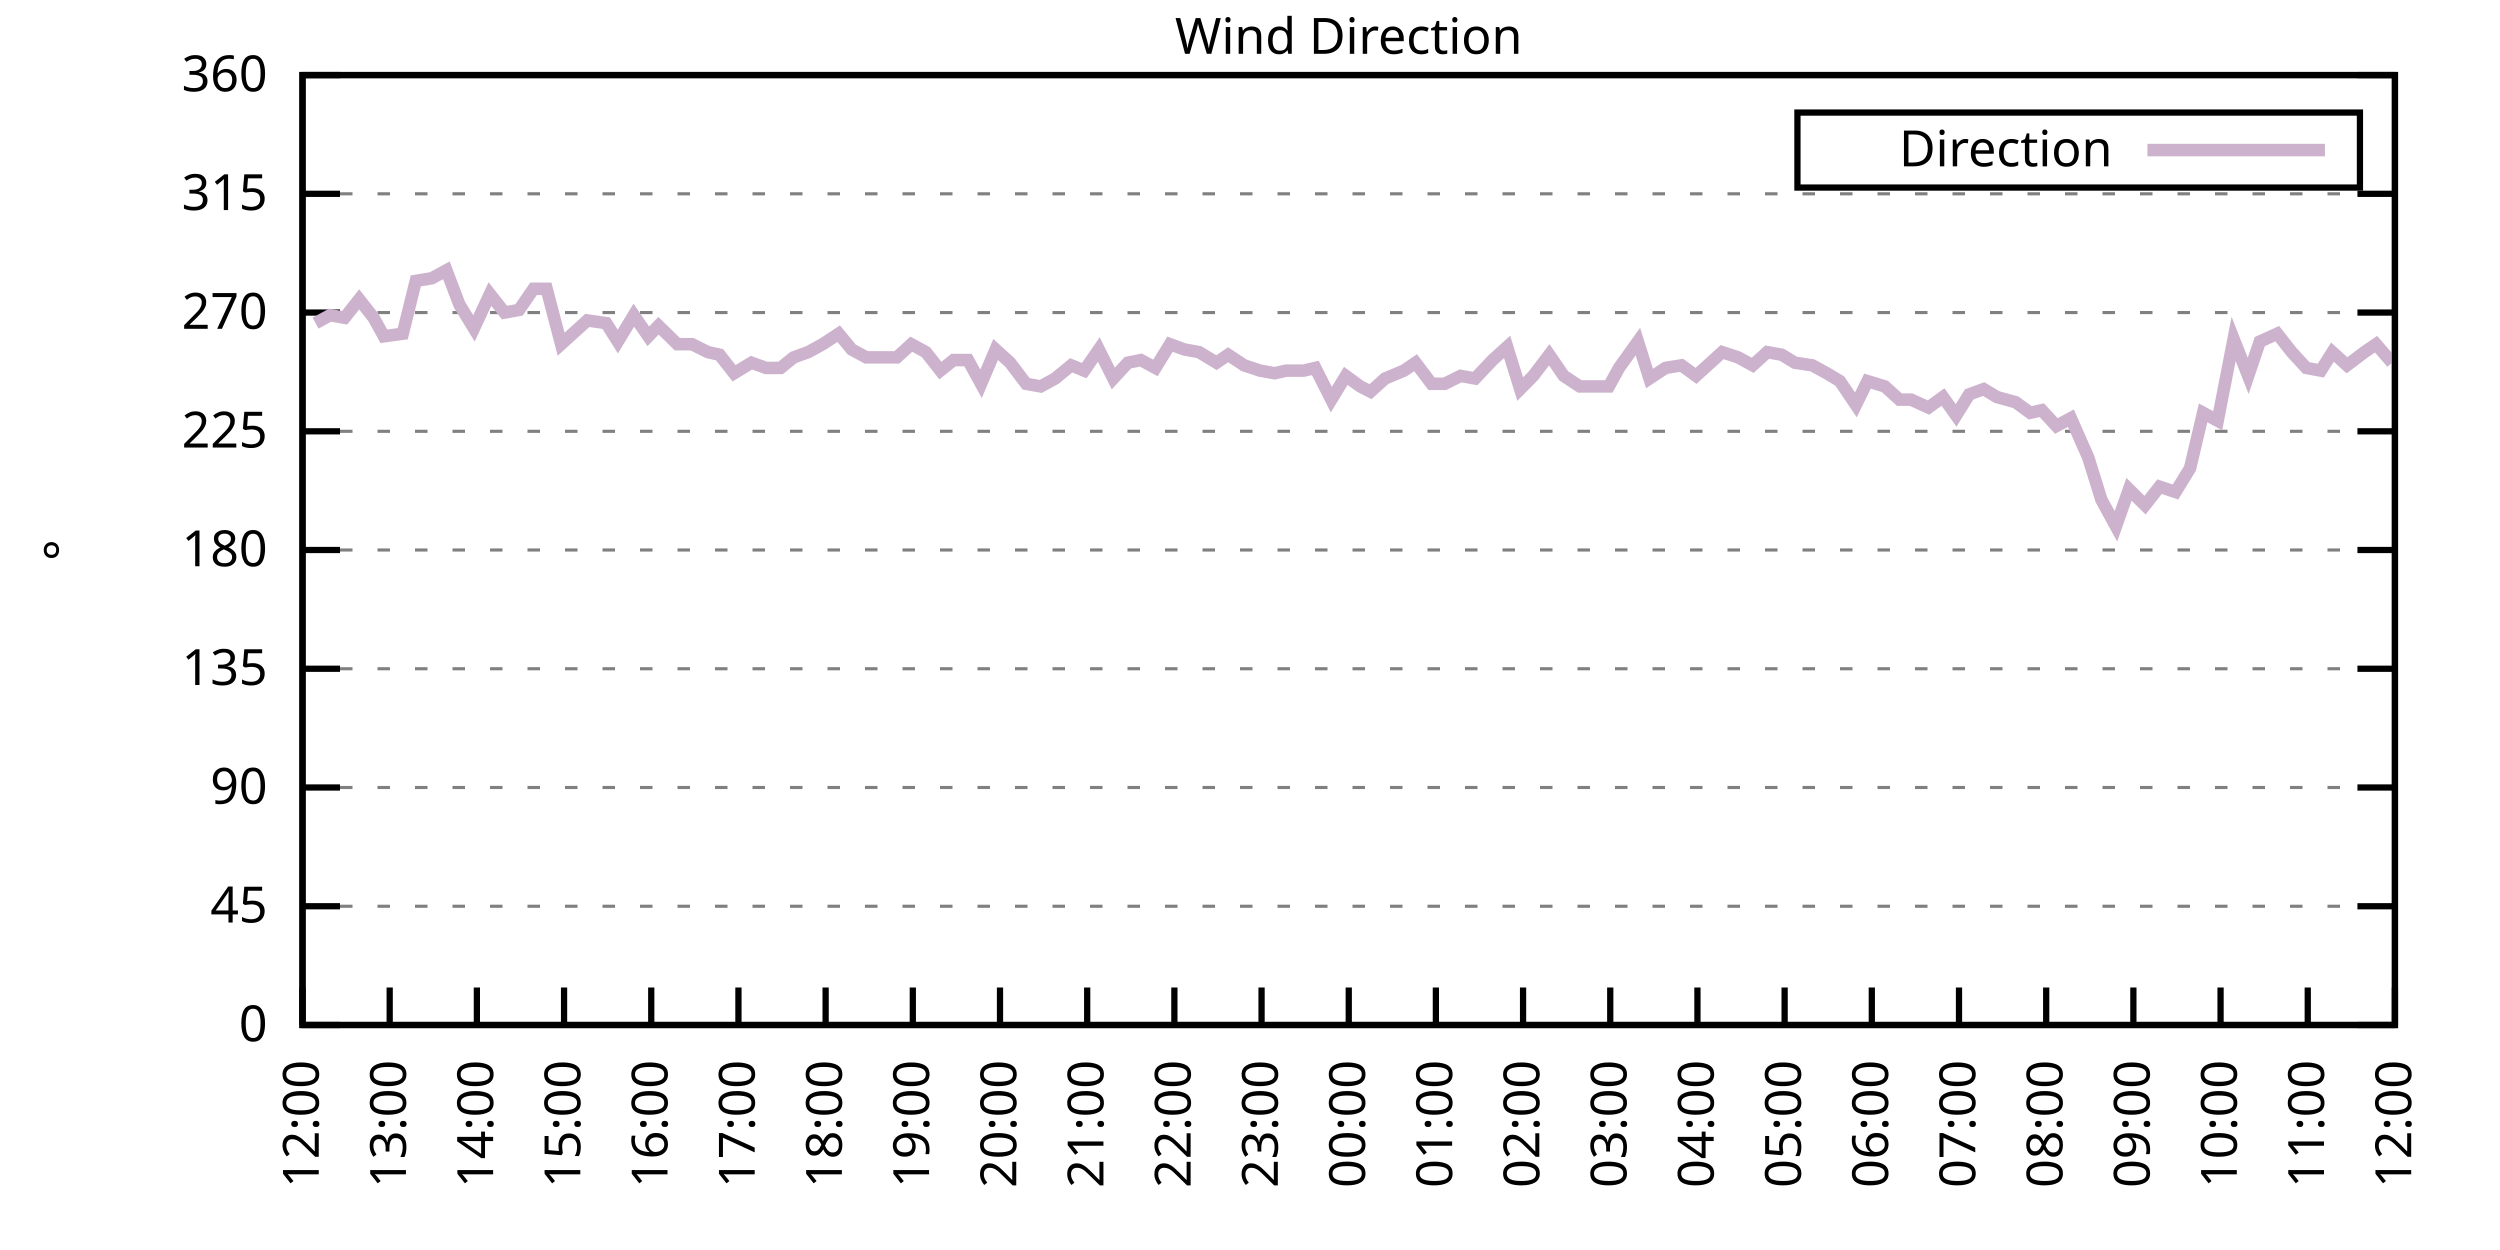
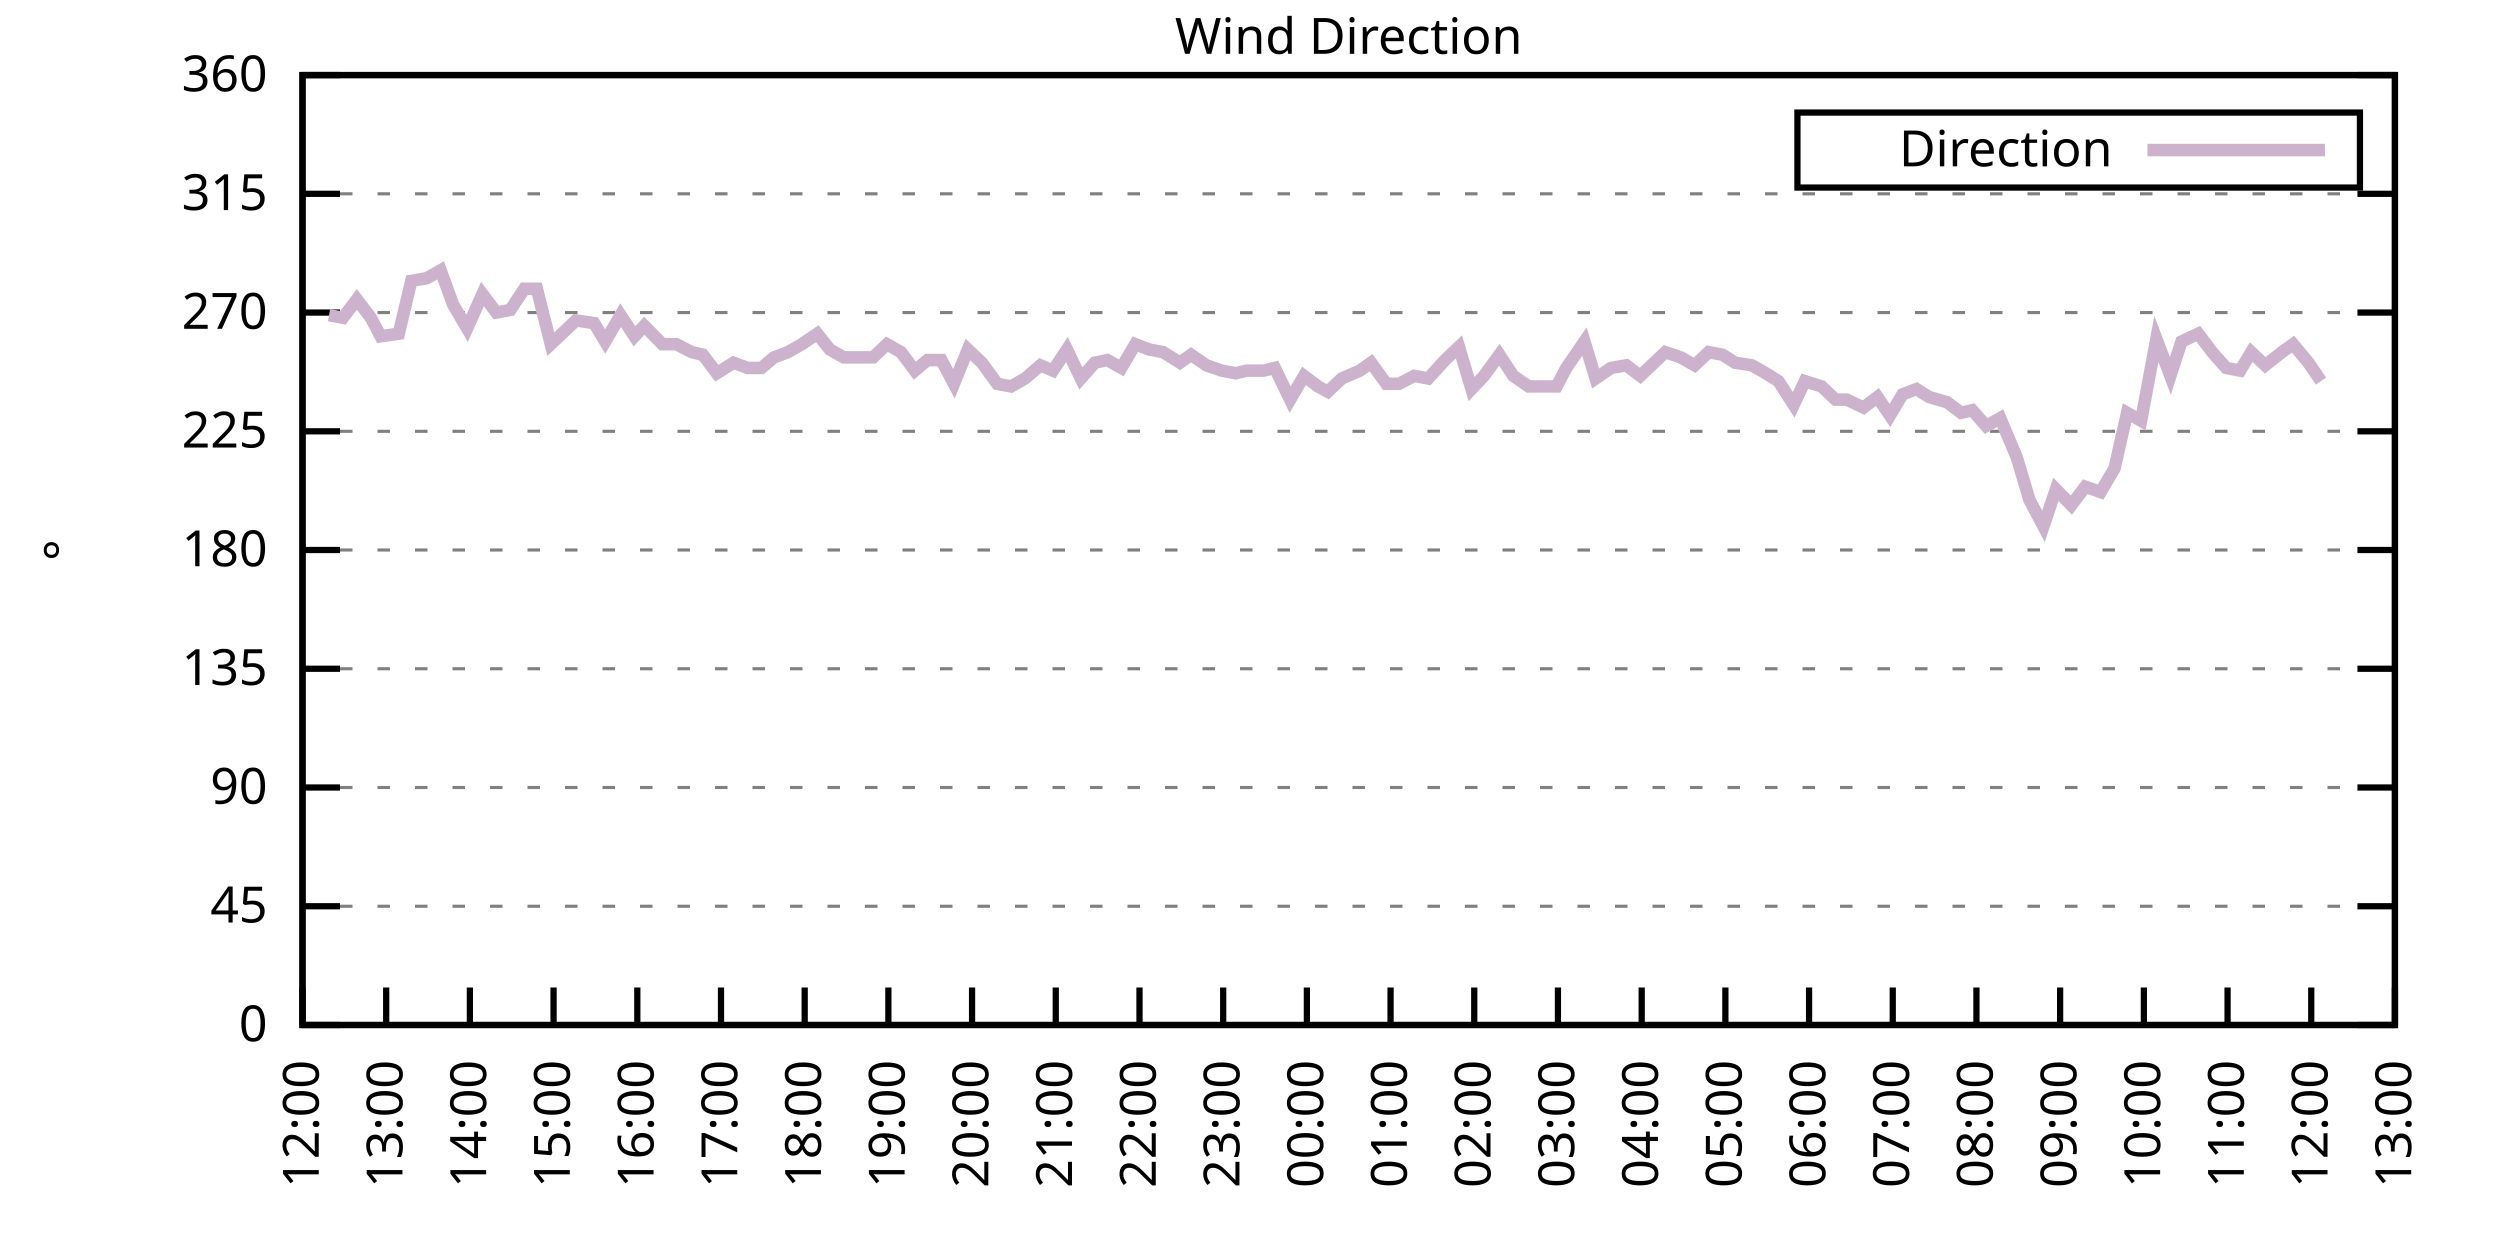
<svg xmlns="http://www.w3.org/2000/svg" xmlns:xlink="http://www.w3.org/1999/xlink" width="400" height="200" viewBox="0 0 400 200">
  <g id="gnuplot_canvas">
    <rect x="0" y="0" width="400" height="200" fill="none" />
    <defs>
      <circle id="gpDot" r="0.5" stroke-width="0.5" stroke="currentColor" />
      <path id="gpPt0" stroke-width="0.333" stroke="currentColor" d="M-1,0 h2 M0,-1 v2" />
      <path id="gpPt1" stroke-width="0.333" stroke="currentColor" d="M-1,-1 L1,1 M1,-1 L-1,1" />
      <path id="gpPt2" stroke-width="0.333" stroke="currentColor" d="M-1,0 L1,0 M0,-1 L0,1 M-1,-1 L1,1 M-1,1 L1,-1" />
      <rect id="gpPt3" stroke-width="0.333" stroke="currentColor" x="-1" y="-1" width="2" height="2" />
      <rect id="gpPt4" stroke-width="0.333" stroke="currentColor" fill="currentColor" x="-1" y="-1" width="2" height="2" />
      <circle id="gpPt5" stroke-width="0.333" stroke="currentColor" cx="0" cy="0" r="1" />
      <use xlink:href="#gpPt5" id="gpPt6" fill="currentColor" stroke="none" />
      <path id="gpPt7" stroke-width="0.333" stroke="currentColor" d="M0,-1.33 L-1.33,0.67 L1.33,0.67 z" />
      <use xlink:href="#gpPt7" id="gpPt8" fill="currentColor" stroke="none" />
      <use xlink:href="#gpPt7" id="gpPt9" stroke="currentColor" transform="rotate(180)" />
      <use xlink:href="#gpPt9" id="gpPt10" fill="currentColor" stroke="none" />
      <use xlink:href="#gpPt3" id="gpPt11" stroke="currentColor" transform="rotate(45)" />
      <use xlink:href="#gpPt11" id="gpPt12" fill="currentColor" stroke="none" />
      <path id="gpPt13" stroke-width="0.333" stroke="currentColor" d="M0,1.330 L1.265,0.411 L0.782,-1.067 L-0.782,-1.076 L-1.265,0.411 z" />
      <use xlink:href="#gpPt13" id="gpPt14" fill="currentColor" stroke="none" />
      <filter id="textbox" filterUnits="objectBoundingBox" x="0" y="0" height="1" width="1">
        <feFlood flood-color="white" flood-opacity="1" result="bgnd" />
        <feComposite in="SourceGraphic" in2="bgnd" operator="atop" />
      </filter>
      <filter id="greybox" filterUnits="objectBoundingBox" x="0" y="0" height="1" width="1">
        <feFlood flood-color="lightgrey" flood-opacity="1" result="grey" />
        <feComposite in="SourceGraphic" in2="grey" operator="atop" />
      </filter>
    </defs>
    <g fill="none" color="white" stroke="currentColor" stroke-width="1.00" stroke-linecap="butt" stroke-linejoin="miter">
</g>
    <g fill="none" color="black" stroke="currentColor" stroke-width="1.00" stroke-linecap="butt" stroke-linejoin="miter">
      <g stroke="none" shape-rendering="crispEdges">
        <polygon fill="rgb(255, 255, 255)" points="48.40,164.00 383.18,164.00 383.18,12.02 48.40,12.02 " />
      </g>
    </g>
    <g fill="none" color="black" stroke="currentColor" stroke-width="1.00" stroke-linecap="butt" stroke-linejoin="miter">
</g>
    <g fill="none" color="black" stroke="black" stroke-width="0.50" stroke-linecap="butt" stroke-linejoin="miter">
</g>
    <g fill="none" color="gray" stroke="currentColor" stroke-width="0.50" stroke-linecap="butt" stroke-linejoin="miter">
      <path stroke="gray" stroke-dasharray="2,4" class="gridline" d="M48.40,164.00 L383.19,164.00  " />
    </g>
    <g fill="none" color="gray" stroke="gray" stroke-width="1.00" stroke-linecap="butt" stroke-linejoin="miter">
</g>
    <g fill="none" color="black" stroke="currentColor" stroke-width="1.00" stroke-linecap="butt" stroke-linejoin="miter">
      <path stroke="black" d="M48.40,164.00 L54.40,164.00 M383.19,164.00 L377.19,164.00  " />
      <g transform="translate(42.80,166.60)" stroke="none" fill="black" font-family="Sans" font-size="8.00" text-anchor="end">
        <text>
          <tspan font-family="Sans"> 0</tspan>
        </text>
      </g>
    </g>
    <g fill="none" color="black" stroke="currentColor" stroke-width="1.00" stroke-linecap="butt" stroke-linejoin="miter">
</g>
    <g fill="none" color="black" stroke="black" stroke-width="0.50" stroke-linecap="butt" stroke-linejoin="miter">
</g>
    <g fill="none" color="gray" stroke="currentColor" stroke-width="0.50" stroke-linecap="butt" stroke-linejoin="miter">
      <path stroke="gray" stroke-dasharray="2,4" class="gridline" d="M48.40,145.00 L383.19,145.00  " />
    </g>
    <g fill="none" color="gray" stroke="gray" stroke-width="1.00" stroke-linecap="butt" stroke-linejoin="miter">
</g>
    <g fill="none" color="black" stroke="currentColor" stroke-width="1.00" stroke-linecap="butt" stroke-linejoin="miter">
      <path stroke="black" d="M48.40,145.00 L54.40,145.00 M383.19,145.00 L377.19,145.00  " />
      <g transform="translate(42.80,147.60)" stroke="none" fill="black" font-family="Sans" font-size="8.00" text-anchor="end">
        <text>
          <tspan font-family="Sans"> 45</tspan>
        </text>
      </g>
    </g>
    <g fill="none" color="black" stroke="currentColor" stroke-width="1.00" stroke-linecap="butt" stroke-linejoin="miter">
</g>
    <g fill="none" color="black" stroke="black" stroke-width="0.50" stroke-linecap="butt" stroke-linejoin="miter">
</g>
    <g fill="none" color="gray" stroke="currentColor" stroke-width="0.50" stroke-linecap="butt" stroke-linejoin="miter">
      <path stroke="gray" stroke-dasharray="2,4" class="gridline" d="M48.40,126.00 L383.19,126.00  " />
    </g>
    <g fill="none" color="gray" stroke="gray" stroke-width="1.00" stroke-linecap="butt" stroke-linejoin="miter">
</g>
    <g fill="none" color="black" stroke="currentColor" stroke-width="1.00" stroke-linecap="butt" stroke-linejoin="miter">
      <path stroke="black" d="M48.40,126.00 L54.40,126.00 M383.19,126.00 L377.19,126.00  " />
      <g transform="translate(42.80,128.60)" stroke="none" fill="black" font-family="Sans" font-size="8.00" text-anchor="end">
        <text>
          <tspan font-family="Sans"> 90</tspan>
        </text>
      </g>
    </g>
    <g fill="none" color="black" stroke="currentColor" stroke-width="1.00" stroke-linecap="butt" stroke-linejoin="miter">
</g>
    <g fill="none" color="black" stroke="black" stroke-width="0.50" stroke-linecap="butt" stroke-linejoin="miter">
</g>
    <g fill="none" color="gray" stroke="currentColor" stroke-width="0.50" stroke-linecap="butt" stroke-linejoin="miter">
      <path stroke="gray" stroke-dasharray="2,4" class="gridline" d="M48.40,107.00 L383.19,107.00  " />
    </g>
    <g fill="none" color="gray" stroke="gray" stroke-width="1.00" stroke-linecap="butt" stroke-linejoin="miter">
</g>
    <g fill="none" color="black" stroke="currentColor" stroke-width="1.00" stroke-linecap="butt" stroke-linejoin="miter">
      <path stroke="black" d="M48.40,107.00 L54.40,107.00 M383.19,107.00 L377.19,107.00  " />
      <g transform="translate(42.80,109.60)" stroke="none" fill="black" font-family="Sans" font-size="8.00" text-anchor="end">
        <text>
          <tspan font-family="Sans"> 135</tspan>
        </text>
      </g>
    </g>
    <g fill="none" color="black" stroke="currentColor" stroke-width="1.00" stroke-linecap="butt" stroke-linejoin="miter">
</g>
    <g fill="none" color="black" stroke="black" stroke-width="0.50" stroke-linecap="butt" stroke-linejoin="miter">
</g>
    <g fill="none" color="gray" stroke="currentColor" stroke-width="0.50" stroke-linecap="butt" stroke-linejoin="miter">
      <path stroke="gray" stroke-dasharray="2,4" class="gridline" d="M48.40,88.00 L383.19,88.00  " />
    </g>
    <g fill="none" color="gray" stroke="gray" stroke-width="1.00" stroke-linecap="butt" stroke-linejoin="miter">
</g>
    <g fill="none" color="black" stroke="currentColor" stroke-width="1.00" stroke-linecap="butt" stroke-linejoin="miter">
      <path stroke="black" d="M48.40,88.00 L54.40,88.00 M383.19,88.00 L377.19,88.00  " />
      <g transform="translate(42.80,90.60)" stroke="none" fill="black" font-family="Sans" font-size="8.00" text-anchor="end">
        <text>
          <tspan font-family="Sans"> 180</tspan>
        </text>
      </g>
    </g>
    <g fill="none" color="black" stroke="currentColor" stroke-width="1.00" stroke-linecap="butt" stroke-linejoin="miter">
</g>
    <g fill="none" color="black" stroke="black" stroke-width="0.50" stroke-linecap="butt" stroke-linejoin="miter">
</g>
    <g fill="none" color="gray" stroke="currentColor" stroke-width="0.50" stroke-linecap="butt" stroke-linejoin="miter">
      <path stroke="gray" stroke-dasharray="2,4" class="gridline" d="M48.40,69.01 L383.19,69.01  " />
    </g>
    <g fill="none" color="gray" stroke="gray" stroke-width="1.00" stroke-linecap="butt" stroke-linejoin="miter">
</g>
    <g fill="none" color="black" stroke="currentColor" stroke-width="1.00" stroke-linecap="butt" stroke-linejoin="miter">
      <path stroke="black" d="M48.40,69.01 L54.40,69.01 M383.19,69.01 L377.19,69.01  " />
      <g transform="translate(42.80,71.61)" stroke="none" fill="black" font-family="Sans" font-size="8.00" text-anchor="end">
        <text>
          <tspan font-family="Sans"> 225</tspan>
        </text>
      </g>
    </g>
    <g fill="none" color="black" stroke="currentColor" stroke-width="1.00" stroke-linecap="butt" stroke-linejoin="miter">
</g>
    <g fill="none" color="black" stroke="black" stroke-width="0.50" stroke-linecap="butt" stroke-linejoin="miter">
</g>
    <g fill="none" color="gray" stroke="currentColor" stroke-width="0.50" stroke-linecap="butt" stroke-linejoin="miter">
      <path stroke="gray" stroke-dasharray="2,4" class="gridline" d="M48.40,50.01 L383.19,50.01  " />
    </g>
    <g fill="none" color="gray" stroke="gray" stroke-width="1.00" stroke-linecap="butt" stroke-linejoin="miter">
</g>
    <g fill="none" color="black" stroke="currentColor" stroke-width="1.00" stroke-linecap="butt" stroke-linejoin="miter">
      <path stroke="black" d="M48.40,50.01 L54.40,50.01 M383.19,50.01 L377.19,50.01  " />
      <g transform="translate(42.80,52.61)" stroke="none" fill="black" font-family="Sans" font-size="8.00" text-anchor="end">
        <text>
          <tspan font-family="Sans"> 270</tspan>
        </text>
      </g>
    </g>
    <g fill="none" color="black" stroke="currentColor" stroke-width="1.00" stroke-linecap="butt" stroke-linejoin="miter">
</g>
    <g fill="none" color="black" stroke="black" stroke-width="0.50" stroke-linecap="butt" stroke-linejoin="miter">
</g>
    <g fill="none" color="gray" stroke="currentColor" stroke-width="0.50" stroke-linecap="butt" stroke-linejoin="miter">
      <path stroke="gray" stroke-dasharray="2,4" class="gridline" d="M48.40,31.01 L383.19,31.01  " />
    </g>
    <g fill="none" color="gray" stroke="gray" stroke-width="1.00" stroke-linecap="butt" stroke-linejoin="miter">
</g>
    <g fill="none" color="black" stroke="currentColor" stroke-width="1.00" stroke-linecap="butt" stroke-linejoin="miter">
      <path stroke="black" d="M48.40,31.01 L54.40,31.01 M383.19,31.01 L377.19,31.01  " />
      <g transform="translate(42.80,33.61)" stroke="none" fill="black" font-family="Sans" font-size="8.00" text-anchor="end">
        <text>
          <tspan font-family="Sans"> 315</tspan>
        </text>
      </g>
    </g>
    <g fill="none" color="black" stroke="currentColor" stroke-width="1.00" stroke-linecap="butt" stroke-linejoin="miter">
</g>
    <g fill="none" color="black" stroke="black" stroke-width="0.50" stroke-linecap="butt" stroke-linejoin="miter">
</g>
    <g fill="none" color="gray" stroke="currentColor" stroke-width="0.50" stroke-linecap="butt" stroke-linejoin="miter">
      <path stroke="gray" stroke-dasharray="2,4" class="gridline" d="M48.40,12.01 L383.19,12.01  " />
    </g>
    <g fill="none" color="gray" stroke="gray" stroke-width="1.00" stroke-linecap="butt" stroke-linejoin="miter">
</g>
    <g fill="none" color="black" stroke="currentColor" stroke-width="1.00" stroke-linecap="butt" stroke-linejoin="miter">
      <path stroke="black" d="M48.40,12.01 L54.40,12.01 M383.19,12.01 L377.19,12.01  " />
      <g transform="translate(42.80,14.61)" stroke="none" fill="black" font-family="Sans" font-size="8.00" text-anchor="end">
        <text>
          <tspan font-family="Sans"> 360</tspan>
        </text>
      </g>
    </g>
    <g fill="none" color="black" stroke="currentColor" stroke-width="1.00" stroke-linecap="butt" stroke-linejoin="miter">
      <path stroke="black" d="M48.40,164.00 L48.40,158.00  " />
      <g transform="translate(51.00,169.60) rotate(270.00)" stroke="none" fill="black" font-family="Sans" font-size="8.00" text-anchor="end">
        <text>
          <tspan font-family="Sans">12:00</tspan>
        </text>
      </g>
    </g>
    <g fill="none" color="black" stroke="currentColor" stroke-width="1.00" stroke-linecap="butt" stroke-linejoin="miter">
-       <path stroke="black" d="M62.35,164.00 L62.35,158.00  " />
-       <g transform="translate(64.95,169.60) rotate(270.00)" stroke="none" fill="black" font-family="Sans" font-size="8.00" text-anchor="end">
+       <path stroke="black" d="M61.79,164.00 L61.79,158.00  " />
+       <g transform="translate(64.39,169.60) rotate(270.00)" stroke="none" fill="black" font-family="Sans" font-size="8.00" text-anchor="end">
        <text>
          <tspan font-family="Sans">13:00</tspan>
        </text>
      </g>
    </g>
    <g fill="none" color="black" stroke="currentColor" stroke-width="1.00" stroke-linecap="butt" stroke-linejoin="miter">
-       <path stroke="black" d="M76.30,164.00 L76.30,158.00  " />
-       <g transform="translate(78.90,169.60) rotate(270.00)" stroke="none" fill="black" font-family="Sans" font-size="8.00" text-anchor="end">
+       <path stroke="black" d="M75.18,164.00 L75.18,158.00  " />
+       <g transform="translate(77.78,169.60) rotate(270.00)" stroke="none" fill="black" font-family="Sans" font-size="8.00" text-anchor="end">
        <text>
          <tspan font-family="Sans">14:00</tspan>
        </text>
      </g>
    </g>
    <g fill="none" color="black" stroke="currentColor" stroke-width="1.00" stroke-linecap="butt" stroke-linejoin="miter">
-       <path stroke="black" d="M90.25,164.00 L90.25,158.00  " />
-       <g transform="translate(92.85,169.60) rotate(270.00)" stroke="none" fill="black" font-family="Sans" font-size="8.00" text-anchor="end">
+       <path stroke="black" d="M88.57,164.00 L88.57,158.00  " />
+       <g transform="translate(91.17,169.60) rotate(270.00)" stroke="none" fill="black" font-family="Sans" font-size="8.00" text-anchor="end">
        <text>
          <tspan font-family="Sans">15:00</tspan>
        </text>
      </g>
    </g>
    <g fill="none" color="black" stroke="currentColor" stroke-width="1.00" stroke-linecap="butt" stroke-linejoin="miter">
-       <path stroke="black" d="M104.20,164.00 L104.20,158.00  " />
-       <g transform="translate(106.80,169.60) rotate(270.00)" stroke="none" fill="black" font-family="Sans" font-size="8.00" text-anchor="end">
+       <path stroke="black" d="M101.97,164.00 L101.97,158.00  " />
+       <g transform="translate(104.57,169.60) rotate(270.00)" stroke="none" fill="black" font-family="Sans" font-size="8.00" text-anchor="end">
        <text>
          <tspan font-family="Sans">16:00</tspan>
        </text>
      </g>
    </g>
    <g fill="none" color="black" stroke="currentColor" stroke-width="1.00" stroke-linecap="butt" stroke-linejoin="miter">
-       <path stroke="black" d="M118.15,164.00 L118.15,158.00  " />
-       <g transform="translate(120.75,169.60) rotate(270.00)" stroke="none" fill="black" font-family="Sans" font-size="8.00" text-anchor="end">
+       <path stroke="black" d="M115.36,164.00 L115.36,158.00  " />
+       <g transform="translate(117.96,169.60) rotate(270.00)" stroke="none" fill="black" font-family="Sans" font-size="8.00" text-anchor="end">
        <text>
          <tspan font-family="Sans">17:00</tspan>
        </text>
      </g>
    </g>
    <g fill="none" color="black" stroke="currentColor" stroke-width="1.00" stroke-linecap="butt" stroke-linejoin="miter">
-       <path stroke="black" d="M132.10,164.00 L132.10,158.00  " />
-       <g transform="translate(134.70,169.60) rotate(270.00)" stroke="none" fill="black" font-family="Sans" font-size="8.00" text-anchor="end">
+       <path stroke="black" d="M128.75,164.00 L128.75,158.00  " />
+       <g transform="translate(131.35,169.60) rotate(270.00)" stroke="none" fill="black" font-family="Sans" font-size="8.00" text-anchor="end">
        <text>
          <tspan font-family="Sans">18:00</tspan>
        </text>
      </g>
    </g>
    <g fill="none" color="black" stroke="currentColor" stroke-width="1.00" stroke-linecap="butt" stroke-linejoin="miter">
-       <path stroke="black" d="M146.05,164.00 L146.05,158.00  " />
-       <g transform="translate(148.65,169.60) rotate(270.00)" stroke="none" fill="black" font-family="Sans" font-size="8.00" text-anchor="end">
+       <path stroke="black" d="M142.14,164.00 L142.14,158.00  " />
+       <g transform="translate(144.74,169.60) rotate(270.00)" stroke="none" fill="black" font-family="Sans" font-size="8.00" text-anchor="end">
        <text>
          <tspan font-family="Sans">19:00</tspan>
        </text>
      </g>
    </g>
    <g fill="none" color="black" stroke="currentColor" stroke-width="1.00" stroke-linecap="butt" stroke-linejoin="miter">
-       <path stroke="black" d="M160.00,164.00 L160.00,158.00  " />
-       <g transform="translate(162.60,169.60) rotate(270.00)" stroke="none" fill="black" font-family="Sans" font-size="8.00" text-anchor="end">
+       <path stroke="black" d="M155.53,164.00 L155.53,158.00  " />
+       <g transform="translate(158.13,169.60) rotate(270.00)" stroke="none" fill="black" font-family="Sans" font-size="8.00" text-anchor="end">
        <text>
          <tspan font-family="Sans">20:00</tspan>
        </text>
      </g>
    </g>
    <g fill="none" color="black" stroke="currentColor" stroke-width="1.00" stroke-linecap="butt" stroke-linejoin="miter">
-       <path stroke="black" d="M173.95,164.00 L173.95,158.00  " />
-       <g transform="translate(176.55,169.60) rotate(270.00)" stroke="none" fill="black" font-family="Sans" font-size="8.00" text-anchor="end">
+       <path stroke="black" d="M168.92,164.00 L168.92,158.00  " />
+       <g transform="translate(171.52,169.60) rotate(270.00)" stroke="none" fill="black" font-family="Sans" font-size="8.00" text-anchor="end">
        <text>
          <tspan font-family="Sans">21:00</tspan>
        </text>
      </g>
    </g>
    <g fill="none" color="black" stroke="currentColor" stroke-width="1.00" stroke-linecap="butt" stroke-linejoin="miter">
-       <path stroke="black" d="M187.90,164.00 L187.90,158.00  " />
-       <g transform="translate(190.50,169.60) rotate(270.00)" stroke="none" fill="black" font-family="Sans" font-size="8.00" text-anchor="end">
+       <path stroke="black" d="M182.32,164.00 L182.32,158.00  " />
+       <g transform="translate(184.92,169.60) rotate(270.00)" stroke="none" fill="black" font-family="Sans" font-size="8.00" text-anchor="end">
        <text>
          <tspan font-family="Sans">22:00</tspan>
        </text>
      </g>
    </g>
    <g fill="none" color="black" stroke="currentColor" stroke-width="1.00" stroke-linecap="butt" stroke-linejoin="miter">
-       <path stroke="black" d="M201.85,164.00 L201.85,158.00  " />
-       <g transform="translate(204.45,169.60) rotate(270.00)" stroke="none" fill="black" font-family="Sans" font-size="8.00" text-anchor="end">
+       <path stroke="black" d="M195.71,164.00 L195.71,158.00  " />
+       <g transform="translate(198.31,169.60) rotate(270.00)" stroke="none" fill="black" font-family="Sans" font-size="8.00" text-anchor="end">
        <text>
          <tspan font-family="Sans">23:00</tspan>
        </text>
      </g>
    </g>
    <g fill="none" color="black" stroke="currentColor" stroke-width="1.00" stroke-linecap="butt" stroke-linejoin="miter">
-       <path stroke="black" d="M215.80,164.00 L215.80,158.00  " />
-       <g transform="translate(218.40,169.60) rotate(270.00)" stroke="none" fill="black" font-family="Sans" font-size="8.00" text-anchor="end">
+       <path stroke="black" d="M209.10,164.00 L209.10,158.00  " />
+       <g transform="translate(211.70,169.60) rotate(270.00)" stroke="none" fill="black" font-family="Sans" font-size="8.00" text-anchor="end">
        <text>
          <tspan font-family="Sans">00:00</tspan>
        </text>
      </g>
    </g>
    <g fill="none" color="black" stroke="currentColor" stroke-width="1.00" stroke-linecap="butt" stroke-linejoin="miter">
-       <path stroke="black" d="M229.74,164.00 L229.74,158.00  " />
-       <g transform="translate(232.34,169.60) rotate(270.00)" stroke="none" fill="black" font-family="Sans" font-size="8.00" text-anchor="end">
+       <path stroke="black" d="M222.49,164.00 L222.49,158.00  " />
+       <g transform="translate(225.09,169.60) rotate(270.00)" stroke="none" fill="black" font-family="Sans" font-size="8.00" text-anchor="end">
        <text>
          <tspan font-family="Sans">01:00</tspan>
        </text>
      </g>
    </g>
    <g fill="none" color="black" stroke="currentColor" stroke-width="1.00" stroke-linecap="butt" stroke-linejoin="miter">
-       <path stroke="black" d="M243.69,164.00 L243.69,158.00  " />
-       <g transform="translate(246.29,169.60) rotate(270.00)" stroke="none" fill="black" font-family="Sans" font-size="8.00" text-anchor="end">
+       <path stroke="black" d="M235.88,164.00 L235.88,158.00  " />
+       <g transform="translate(238.48,169.60) rotate(270.00)" stroke="none" fill="black" font-family="Sans" font-size="8.00" text-anchor="end">
        <text>
          <tspan font-family="Sans">02:00</tspan>
        </text>
      </g>
    </g>
    <g fill="none" color="black" stroke="currentColor" stroke-width="1.00" stroke-linecap="butt" stroke-linejoin="miter">
-       <path stroke="black" d="M257.64,164.00 L257.64,158.00  " />
-       <g transform="translate(260.24,169.60) rotate(270.00)" stroke="none" fill="black" font-family="Sans" font-size="8.00" text-anchor="end">
+       <path stroke="black" d="M249.27,164.00 L249.27,158.00  " />
+       <g transform="translate(251.87,169.60) rotate(270.00)" stroke="none" fill="black" font-family="Sans" font-size="8.00" text-anchor="end">
        <text>
          <tspan font-family="Sans">03:00</tspan>
        </text>
      </g>
    </g>
    <g fill="none" color="black" stroke="currentColor" stroke-width="1.00" stroke-linecap="butt" stroke-linejoin="miter">
-       <path stroke="black" d="M271.59,164.00 L271.59,158.00  " />
-       <g transform="translate(274.19,169.60) rotate(270.00)" stroke="none" fill="black" font-family="Sans" font-size="8.00" text-anchor="end">
+       <path stroke="black" d="M262.67,164.00 L262.67,158.00  " />
+       <g transform="translate(265.27,169.60) rotate(270.00)" stroke="none" fill="black" font-family="Sans" font-size="8.00" text-anchor="end">
        <text>
          <tspan font-family="Sans">04:00</tspan>
        </text>
      </g>
    </g>
    <g fill="none" color="black" stroke="currentColor" stroke-width="1.00" stroke-linecap="butt" stroke-linejoin="miter">
-       <path stroke="black" d="M285.54,164.00 L285.54,158.00  " />
-       <g transform="translate(288.14,169.60) rotate(270.00)" stroke="none" fill="black" font-family="Sans" font-size="8.00" text-anchor="end">
+       <path stroke="black" d="M276.06,164.00 L276.06,158.00  " />
+       <g transform="translate(278.66,169.60) rotate(270.00)" stroke="none" fill="black" font-family="Sans" font-size="8.00" text-anchor="end">
        <text>
          <tspan font-family="Sans">05:00</tspan>
        </text>
      </g>
    </g>
    <g fill="none" color="black" stroke="currentColor" stroke-width="1.00" stroke-linecap="butt" stroke-linejoin="miter">
-       <path stroke="black" d="M299.49,164.00 L299.49,158.00  " />
-       <g transform="translate(302.09,169.60) rotate(270.00)" stroke="none" fill="black" font-family="Sans" font-size="8.00" text-anchor="end">
+       <path stroke="black" d="M289.45,164.00 L289.45,158.00  " />
+       <g transform="translate(292.05,169.60) rotate(270.00)" stroke="none" fill="black" font-family="Sans" font-size="8.00" text-anchor="end">
        <text>
          <tspan font-family="Sans">06:00</tspan>
        </text>
      </g>
    </g>
    <g fill="none" color="black" stroke="currentColor" stroke-width="1.00" stroke-linecap="butt" stroke-linejoin="miter">
-       <path stroke="black" d="M313.44,164.00 L313.44,158.00  " />
-       <g transform="translate(316.04,169.60) rotate(270.00)" stroke="none" fill="black" font-family="Sans" font-size="8.00" text-anchor="end">
+       <path stroke="black" d="M302.84,164.00 L302.84,158.00  " />
+       <g transform="translate(305.44,169.60) rotate(270.00)" stroke="none" fill="black" font-family="Sans" font-size="8.00" text-anchor="end">
        <text>
          <tspan font-family="Sans">07:00</tspan>
        </text>
      </g>
    </g>
    <g fill="none" color="black" stroke="currentColor" stroke-width="1.00" stroke-linecap="butt" stroke-linejoin="miter">
-       <path stroke="black" d="M327.39,164.00 L327.39,158.00  " />
-       <g transform="translate(329.99,169.60) rotate(270.00)" stroke="none" fill="black" font-family="Sans" font-size="8.00" text-anchor="end">
+       <path stroke="black" d="M316.23,164.00 L316.23,158.00  " />
+       <g transform="translate(318.83,169.60) rotate(270.00)" stroke="none" fill="black" font-family="Sans" font-size="8.00" text-anchor="end">
        <text>
          <tspan font-family="Sans">08:00</tspan>
        </text>
      </g>
    </g>
    <g fill="none" color="black" stroke="currentColor" stroke-width="1.00" stroke-linecap="butt" stroke-linejoin="miter">
-       <path stroke="black" d="M341.34,164.00 L341.34,158.00  " />
-       <g transform="translate(343.94,169.60) rotate(270.00)" stroke="none" fill="black" font-family="Sans" font-size="8.00" text-anchor="end">
+       <path stroke="black" d="M329.62,164.00 L329.62,158.00  " />
+       <g transform="translate(332.22,169.60) rotate(270.00)" stroke="none" fill="black" font-family="Sans" font-size="8.00" text-anchor="end">
        <text>
          <tspan font-family="Sans">09:00</tspan>
        </text>
      </g>
    </g>
    <g fill="none" color="black" stroke="currentColor" stroke-width="1.00" stroke-linecap="butt" stroke-linejoin="miter">
-       <path stroke="black" d="M355.29,164.00 L355.29,158.00  " />
-       <g transform="translate(357.89,169.60) rotate(270.00)" stroke="none" fill="black" font-family="Sans" font-size="8.00" text-anchor="end">
+       <path stroke="black" d="M343.02,164.00 L343.02,158.00  " />
+       <g transform="translate(345.62,169.60) rotate(270.00)" stroke="none" fill="black" font-family="Sans" font-size="8.00" text-anchor="end">
        <text>
          <tspan font-family="Sans">10:00</tspan>
        </text>
      </g>
    </g>
    <g fill="none" color="black" stroke="currentColor" stroke-width="1.00" stroke-linecap="butt" stroke-linejoin="miter">
-       <path stroke="black" d="M369.24,164.00 L369.24,158.00  " />
-       <g transform="translate(371.84,169.60) rotate(270.00)" stroke="none" fill="black" font-family="Sans" font-size="8.00" text-anchor="end">
+       <path stroke="black" d="M356.41,164.00 L356.41,158.00  " />
+       <g transform="translate(359.01,169.60) rotate(270.00)" stroke="none" fill="black" font-family="Sans" font-size="8.00" text-anchor="end">
        <text>
          <tspan font-family="Sans">11:00</tspan>
+         </text>
+       </g>
+     </g>
+     <g fill="none" color="black" stroke="currentColor" stroke-width="1.00" stroke-linecap="butt" stroke-linejoin="miter">
+       <path stroke="black" d="M369.80,164.00 L369.80,158.00  " />
+       <g transform="translate(372.40,169.60) rotate(270.00)" stroke="none" fill="black" font-family="Sans" font-size="8.00" text-anchor="end">
+         <text>
+           <tspan font-family="Sans">12:00</tspan>
        </text>
      </g>
    </g>
    <g fill="none" color="black" stroke="currentColor" stroke-width="1.00" stroke-linecap="butt" stroke-linejoin="miter">
      <path stroke="black" d="M383.19,164.00 L383.19,158.00  " />
      <g transform="translate(385.79,169.60) rotate(270.00)" stroke="none" fill="black" font-family="Sans" font-size="8.00" text-anchor="end">
        <text>
-           <tspan font-family="Sans">12:00</tspan>
+           <tspan font-family="Sans">13:00</tspan>
        </text>
      </g>
    </g>
    <g fill="none" color="black" stroke="currentColor" stroke-width="1.00" stroke-linecap="butt" stroke-linejoin="miter">
</g>
    <g fill="none" color="black" stroke="currentColor" stroke-width="1.00" stroke-linecap="butt" stroke-linejoin="miter">
      <path stroke="black" d="M48.40,12.01 L48.40,164.00 L383.19,164.00 L383.19,12.01 L48.40,12.01 Z  " />
    </g>
    <g fill="none" color="black" stroke="currentColor" stroke-width="1.00" stroke-linecap="butt" stroke-linejoin="miter">
</g>
    <g fill="none" color="black" stroke="currentColor" stroke-width="1.00" stroke-linecap="butt" stroke-linejoin="miter">
      <path stroke="black" d="M287.59,30.01 L287.59,18.01 L377.59,18.01 L377.59,30.01 L287.59,30.01 Z  " />
    </g>
    <g id="Wind_direction_plot_1">
      <g fill="none" color="white" stroke="black" stroke-width="2.00" stroke-linecap="butt" stroke-linejoin="miter">
</g>
      <g fill="none" color="black" stroke="currentColor" stroke-width="2.00" stroke-linecap="butt" stroke-linejoin="miter">
        <g transform="translate(337.99,26.61)" stroke="none" fill="black" font-family="Sans" font-size="8.00" text-anchor="end">
          <text>
            <tspan font-family="Sans">Direction</tspan>
          </text>
        </g>
      </g>
      <g fill="none" color="black" stroke="currentColor" stroke-width="2.00" stroke-linecap="butt" stroke-linejoin="miter">
-         <path stroke="rgb(204, 178, 204)" d="M343.59,24.01 L371.99,24.01 M50.49,51.70 L52.82,50.43 L55.14,50.85 L57.47,47.90 L59.79,50.85 L61.42,53.81   L64.44,53.39 L66.53,44.94 L69.09,44.52 L71.42,43.25 L73.51,48.74 L75.83,52.54 L78.39,47.05 L80.72,50.01   L83.04,49.59 L85.37,46.21 L87.46,46.21 L89.78,55.07 L92.11,52.96 L93.97,51.27 L96.99,51.70 L98.85,54.65   L101.41,50.43 L103.73,53.81 L105.36,52.12 L108.38,55.07 L110.71,55.07 L113.27,56.34 L115.13,56.76 L117.45,59.72   L120.24,58.03 L122.57,58.87 L124.89,58.87 L126.98,57.18 L129.31,56.34 L131.63,55.07 L134.19,53.39 L136.28,55.92   L138.61,57.18 L140.93,57.18 L143.49,57.18 L145.81,55.07 L148.14,56.34 L150.46,59.30 L152.56,57.61 L154.88,57.61   L156.97,61.41 L159.30,55.92 L161.62,58.03 L164.18,61.41 L166.51,61.83 L168.83,60.56 L171.39,58.45 L173.48,59.30   L175.81,55.92 L178.13,60.56 L180.46,58.03 L182.55,57.61 L184.87,58.87 L187.20,55.07 L189.52,55.92 L191.85,56.34   L194.64,58.03 L196.50,56.76 L199.06,58.45 L201.61,59.30 L203.94,59.72 L205.80,59.30 L208.59,59.30 L210.45,58.87   L213.01,63.94 L215.33,60.14 L217.65,61.83 L219.28,62.67 L221.61,60.56 L224.63,59.30 L226.49,58.03 L229.05,61.41   L231.14,61.41 L233.70,60.14 L236.02,60.56 L238.81,57.61 L241.14,55.50 L243.23,62.25 L245.32,60.14 L247.88,56.76   L250.20,60.14 L252.76,61.83 L254.62,61.83 L257.41,61.83 L259.04,58.87 L262.06,54.65 L263.92,60.56 L266.48,58.87   L269.04,58.45 L271.36,60.14 L273.69,58.03 L275.55,56.34 L278.10,57.18 L280.43,58.45 L282.75,56.34 L285.08,56.76   L287.17,58.03 L289.96,58.45 L292.29,59.72 L294.38,60.98 L296.94,64.78 L298.80,60.98 L301.58,61.83 L303.91,63.94   L305.77,63.94 L308.56,65.21 L310.88,63.52 L312.98,66.47 L315.07,63.10 L317.39,62.25 L319.49,63.52 L322.51,64.36   L324.83,66.05 L326.69,65.63 L329.02,68.16 L331.34,66.90 L334.13,73.23 L336.23,79.98 L338.55,84.21 L340.64,78.29   L343.20,80.83 L345.53,77.87 L348.08,78.72 L350.41,74.92 L352.50,66.05 L354.83,67.32 L357.38,54.23 L359.71,60.14   L361.57,54.65 L364.36,53.39 L366.68,56.34 L369.01,58.87 L371.33,59.30 L373.19,56.34 L375.52,58.45 L378.31,56.34   L380.17,55.07 L382.73,58.03  " />
+         <path stroke="rgb(204, 178, 204)" d="M343.59,24.01 L371.99,24.01 M52.64,50.43 L54.87,50.85 L57.10,47.90 L59.34,50.85 L60.90,53.81 L63.80,53.39   L65.81,44.94 L68.26,44.52 L70.50,43.25 L72.50,48.74 L74.74,52.54 L77.19,47.05 L79.42,50.01 L81.66,49.59   L83.89,46.21 L85.90,46.21 L88.13,55.07 L90.36,52.96 L92.15,51.27 L95.05,51.70 L96.83,54.65 L99.29,50.43   L101.52,53.81 L103.08,52.12 L105.98,55.07 L108.22,55.07 L110.67,56.34 L112.46,56.76 L114.69,59.72 L117.37,58.03   L119.60,58.87 L121.83,58.87 L123.84,57.18 L126.07,56.34 L128.30,55.07 L130.76,53.39 L132.77,55.92 L135.00,57.18   L137.23,57.18 L139.69,57.18 L141.92,55.07 L144.15,56.34 L146.38,59.30 L148.39,57.61 L150.62,57.61 L152.63,61.41   L154.86,55.92 L157.10,58.03 L159.55,61.41 L161.78,61.83 L164.01,60.56 L166.47,58.45 L168.48,59.30 L170.71,55.92   L172.94,60.56 L175.17,58.03 L177.18,57.61 L179.41,58.87 L181.65,55.07 L183.88,55.92 L186.11,56.34 L188.79,58.03   L190.57,56.76 L193.03,58.45 L195.48,59.30 L197.72,59.72 L199.50,59.30 L202.18,59.30 L203.97,58.87 L206.42,63.94   L208.65,60.14 L210.88,61.83 L212.45,62.67 L214.68,60.56 L217.58,59.30 L219.37,58.03 L221.82,61.41 L223.83,61.41   L226.29,60.14 L228.52,60.56 L231.20,57.61 L233.43,55.50 L235.44,62.25 L237.44,60.14 L239.90,56.76 L242.13,60.14   L244.59,61.83 L246.37,61.83 L249.05,61.83 L250.61,58.87 L253.51,54.65 L255.30,60.56 L257.76,58.87 L260.21,58.45   L262.44,60.14 L264.67,58.03 L266.46,56.34 L268.92,57.18 L271.15,58.45 L273.38,56.34 L275.61,56.76 L277.62,58.03   L280.30,58.45 L282.53,59.72 L284.54,60.98 L286.99,64.78 L288.78,60.98 L291.46,61.83 L293.69,63.94 L295.48,63.94   L298.15,65.21 L300.39,63.52 L302.39,66.47 L304.40,63.10 L306.63,62.25 L308.64,63.52 L311.54,64.36 L313.78,66.05   L315.56,65.63 L317.79,68.16 L320.03,66.90 L322.70,73.23 L324.71,79.98 L326.95,84.21 L328.95,78.29 L331.41,80.83   L333.64,77.87 L336.10,78.72 L338.33,74.92 L340.34,66.05 L342.57,67.32 L345.02,54.23 L347.26,60.14 L349.04,54.65   L351.72,53.39 L353.95,56.34 L356.18,58.87 L358.42,59.30 L360.20,56.34 L362.43,58.45 L365.11,56.34 L366.90,55.07   L369.35,58.03 L371.36,60.98  " />
      </g>
    </g>
    <g fill="none" color="black" stroke="currentColor" stroke-width="2.00" stroke-linecap="butt" stroke-linejoin="miter">
</g>
    <g fill="none" color="black" stroke="black" stroke-width="1.00" stroke-linecap="butt" stroke-linejoin="miter">
</g>
    <g fill="none" color="black" stroke="currentColor" stroke-width="1.00" stroke-linecap="butt" stroke-linejoin="miter">
      <path stroke="black" d="M48.40,12.01 L48.40,164.00 L383.19,164.00 L383.19,12.01 L48.40,12.01 Z  " />
      <g transform="translate(12.80,88.01) rotate(270.00)" stroke="none" fill="black" font-family="Sans" font-size="8.00" text-anchor="middle">
        <text>
          <tspan font-family="Sans">°</tspan>
        </text>
      </g>
    </g>
    <g fill="none" color="black" stroke="currentColor" stroke-width="1.00" stroke-linecap="butt" stroke-linejoin="miter">
</g>
    <g fill="none" color="black" stroke="currentColor" stroke-width="1.00" stroke-linecap="butt" stroke-linejoin="miter">
      <g transform="translate(215.79,8.61)" stroke="none" fill="black" font-family="Sans" font-size="8.00" text-anchor="middle">
        <text>
          <tspan font-family="Sans">Wind Direction</tspan>
        </text>
      </g>
    </g>
    <g fill="none" color="black" stroke="currentColor" stroke-width="1.00" stroke-linecap="butt" stroke-linejoin="miter">
</g>
  </g>
</svg>
